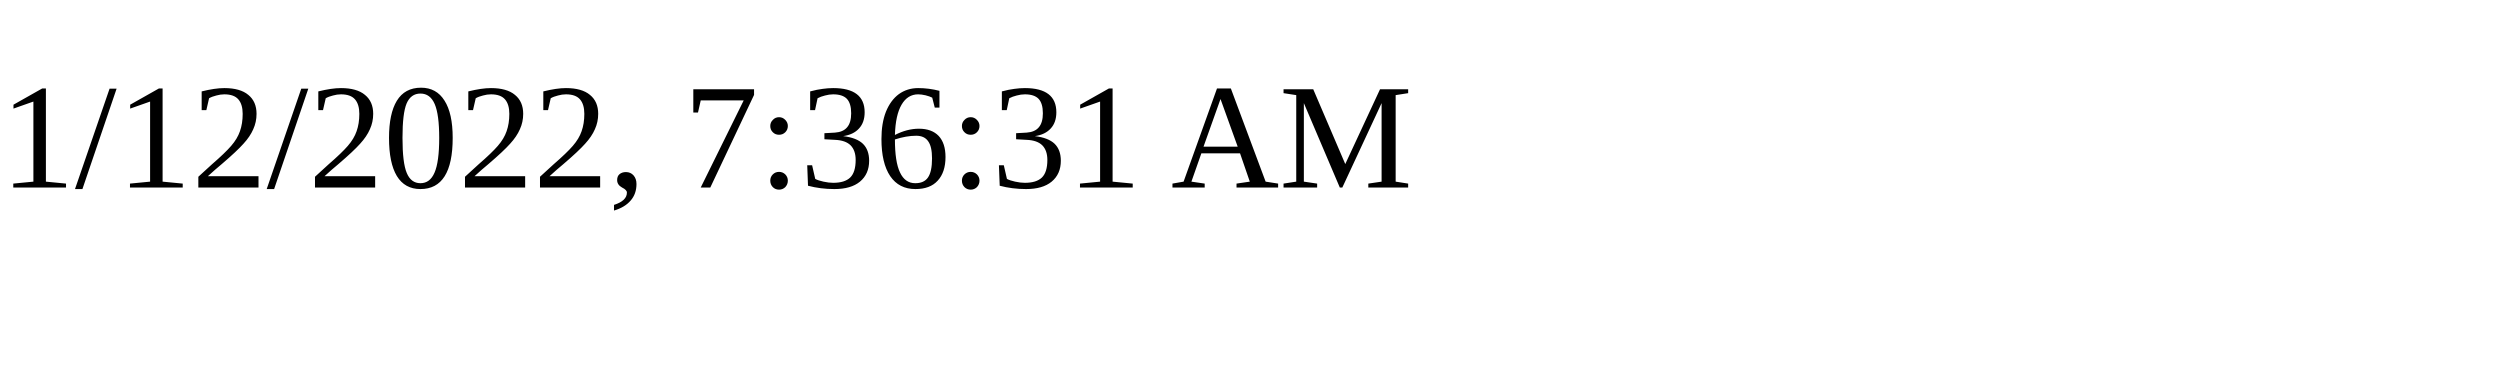
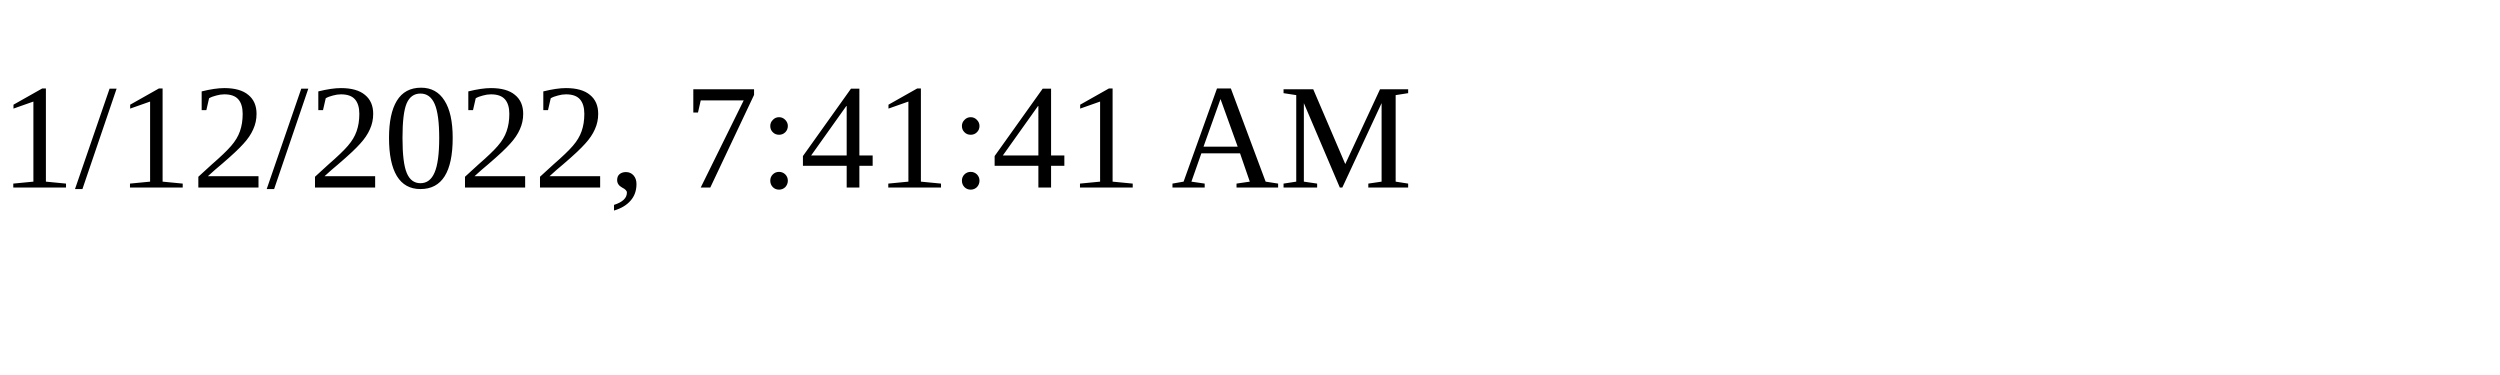
<svg xmlns="http://www.w3.org/2000/svg" height="30" width="200">
-   <text x="0" y="15">1/12/2022, 7:36:31 AM</text>
+   <text x="0" y="15">1/12/2022, 7:41:41 AM</text>
</svg>
